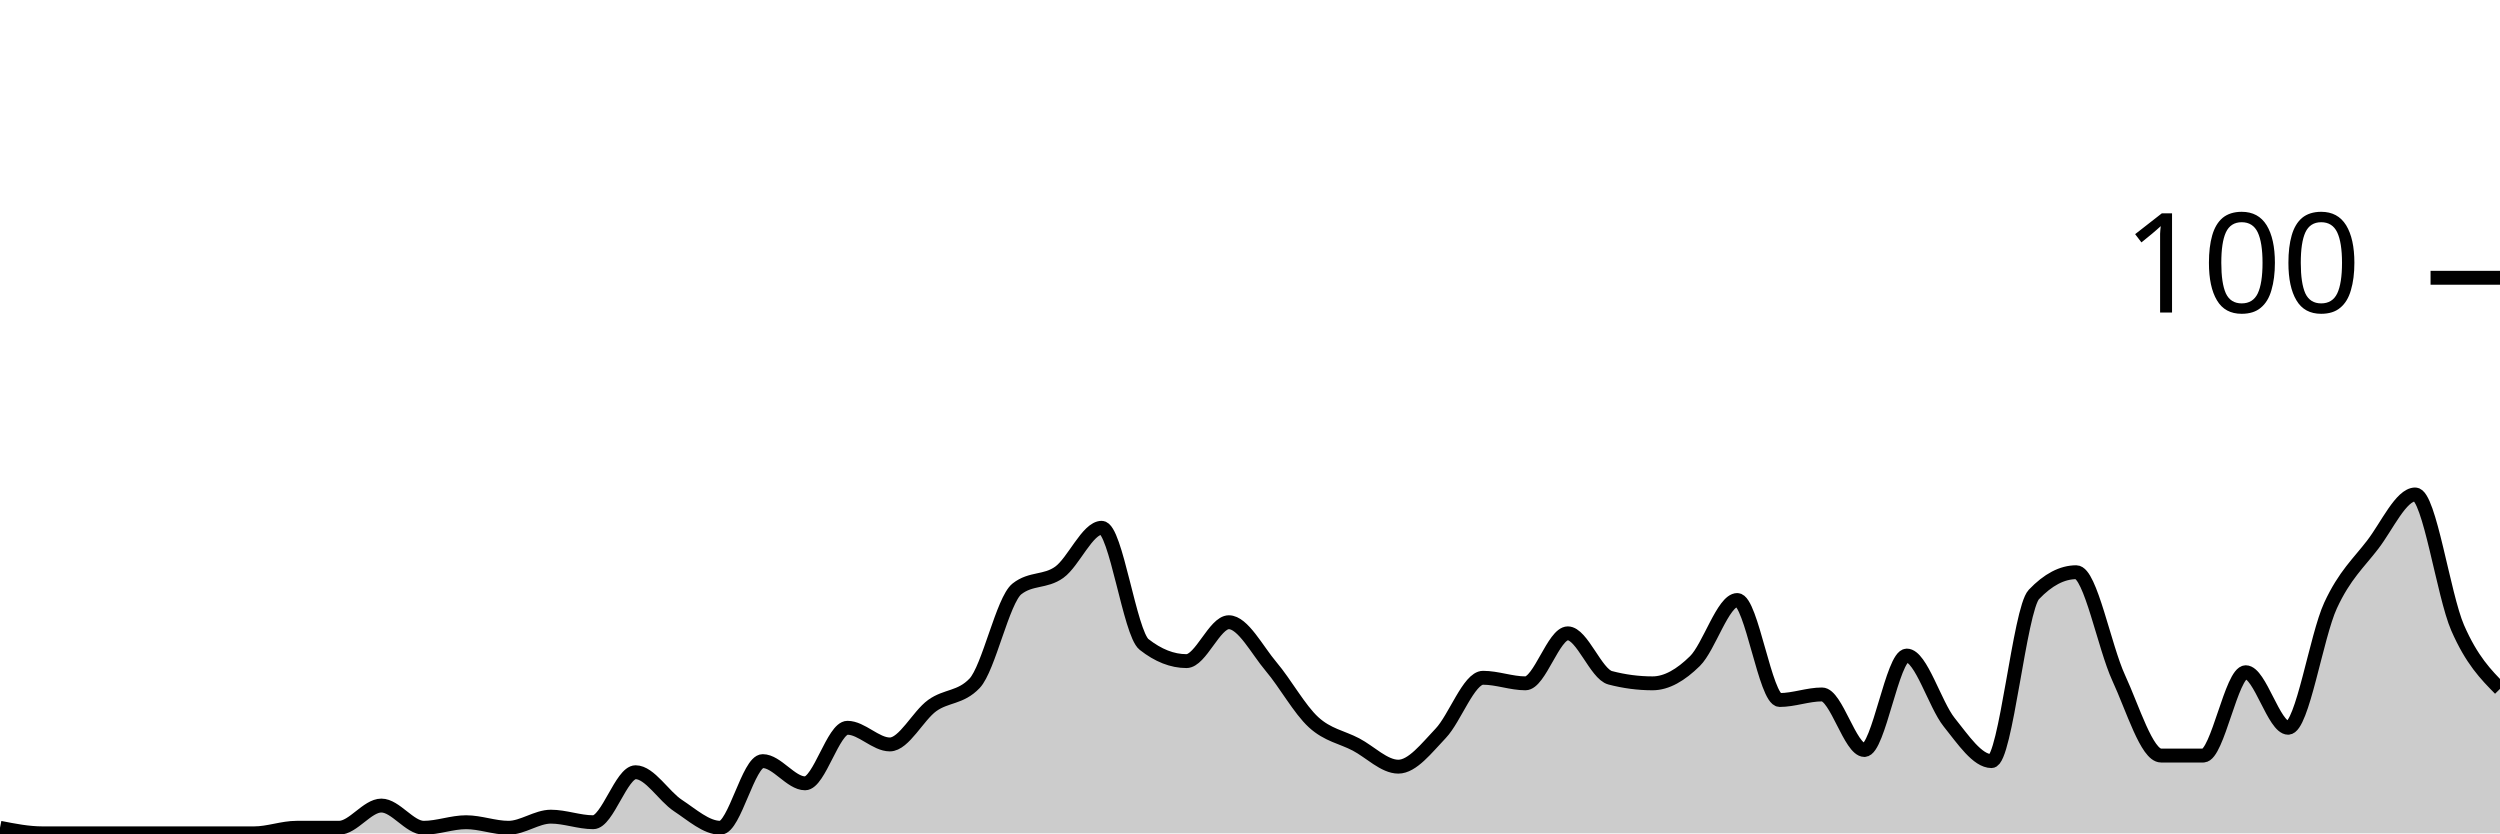
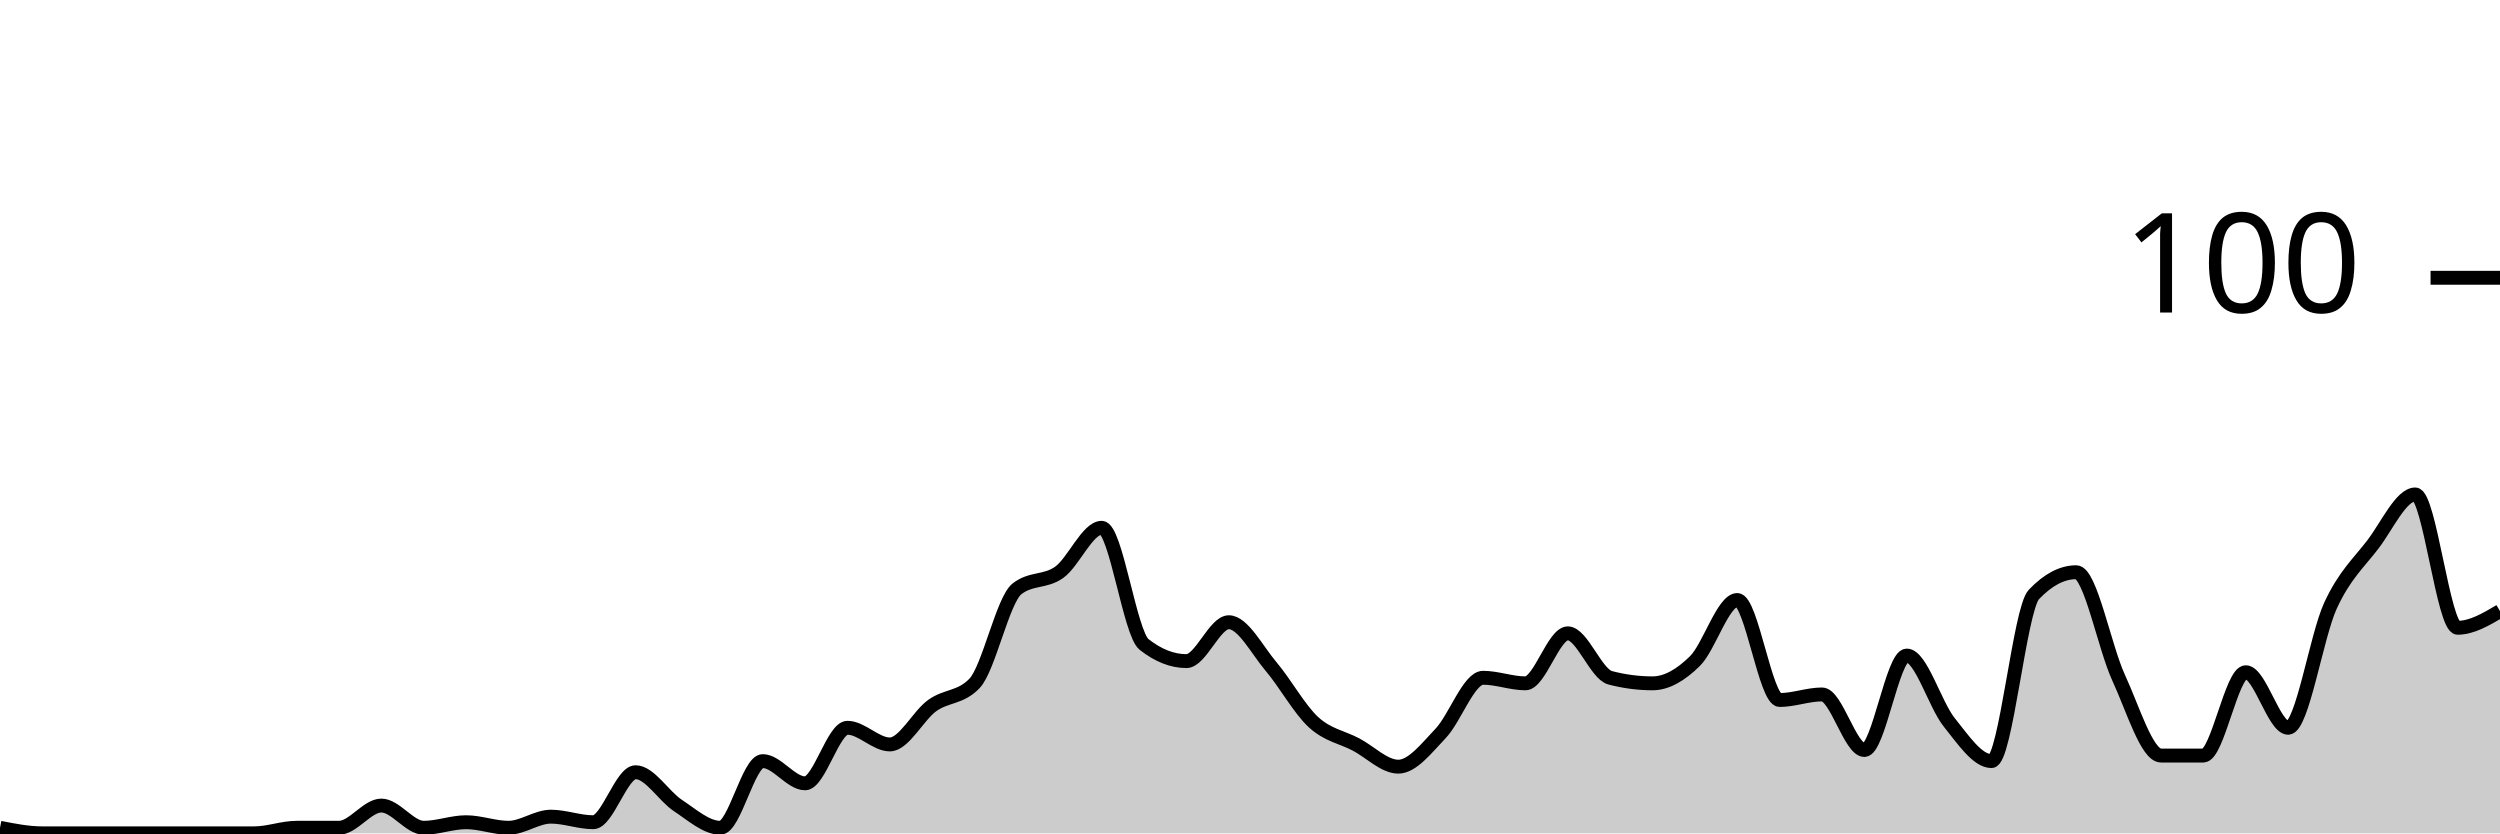
<svg xmlns="http://www.w3.org/2000/svg" viewBox="0 0 180 60">
  <g transform="translate(0,20)">
-     <path class="area" fill="rgba(0, 0, 0, 0.2)" d="M0,39.6C1.017,39.8,2.034,40,3.051,40C4.068,40,5.085,40,6.102,40C7.119,40,8.136,40,9.153,40C10.169,40,11.186,40,12.203,40C13.22,40,14.237,40,15.254,40C16.271,40,17.288,40,18.305,40C19.322,40,20.339,39.6,21.356,39.6C22.373,39.6,23.39,39.6,24.407,39.6C25.424,39.6,26.441,38,27.458,38C28.475,38,29.492,39.6,30.508,39.6C31.525,39.6,32.542,39.2,33.559,39.2C34.576,39.2,35.593,39.6,36.61,39.6C37.627,39.6,38.644,38.8,39.661,38.8C40.678,38.8,41.695,39.2,42.712,39.2C43.729,39.2,44.746,35.6,45.763,35.6C46.78,35.6,47.797,37.333,48.814,38C49.831,38.667,50.847,39.6,51.864,39.6C52.881,39.6,53.898,34.8,54.915,34.8C55.932,34.8,56.949,36.4,57.966,36.4C58.983,36.4,60,32.4,61.017,32.4C62.034,32.4,63.051,33.6,64.068,33.6C65.085,33.6,66.102,31.533,67.119,30.8C68.136,30.067,69.153,30.267,70.169,29.2C71.186,28.133,72.203,23.2,73.22,22.4C74.237,21.6,75.254,21.933,76.271,21.2C77.288,20.467,78.305,18,79.322,18C80.339,18,81.356,25.6,82.373,26.4C83.39,27.2,84.407,27.6,85.424,27.6C86.441,27.6,87.458,24.8,88.475,24.8C89.492,24.8,90.508,26.8,91.525,28C92.542,29.2,93.559,31.067,94.576,32C95.593,32.933,96.61,33.067,97.627,33.6C98.644,34.133,99.661,35.2,100.678,35.2C101.695,35.2,102.712,33.867,103.729,32.8C104.746,31.733,105.763,28.8,106.78,28.8C107.797,28.8,108.814,29.2,109.831,29.2C110.847,29.2,111.864,25.6,112.881,25.6C113.898,25.6,114.915,28.533,115.932,28.8C116.949,29.067,117.966,29.2,118.983,29.2C120,29.2,121.017,28.6,122.034,27.6C123.051,26.6,124.068,23.2,125.085,23.2C126.102,23.2,127.119,30.4,128.136,30.4C129.153,30.4,130.169,30,131.186,30C132.203,30,133.22,34,134.237,34C135.254,34,136.271,27.2,137.288,27.2C138.305,27.2,139.322,30.733,140.339,32C141.356,33.267,142.373,34.8,143.39,34.8C144.407,34.8,145.424,23.867,146.441,22.8C147.458,21.733,148.475,21.2,149.492,21.2C150.508,21.2,151.525,26.6,152.542,28.8C153.559,31,154.576,34.4,155.593,34.4C156.61,34.4,157.627,34.4,158.644,34.4C159.661,34.4,160.678,28.4,161.695,28.4C162.712,28.4,163.729,32.4,164.746,32.4C165.763,32.4,166.78,25.8,167.797,23.6C168.814,21.4,169.831,20.533,170.847,19.2C171.864,17.867,172.881,15.6,173.898,15.6C174.915,15.6,175.932,22.867,176.949,25.2C177.966,27.533,178.983,28.567,180,29.6L180,40C178.983,40,177.966,40,176.949,40C175.932,40,174.915,40,173.898,40C172.881,40,171.864,40,170.847,40C169.831,40,168.814,40,167.797,40C166.78,40,165.763,40,164.746,40C163.729,40,162.712,40,161.695,40C160.678,40,159.661,40,158.644,40C157.627,40,156.61,40,155.593,40C154.576,40,153.559,40,152.542,40C151.525,40,150.508,40,149.492,40C148.475,40,147.458,40,146.441,40C145.424,40,144.407,40,143.39,40C142.373,40,141.356,40,140.339,40C139.322,40,138.305,40,137.288,40C136.271,40,135.254,40,134.237,40C133.22,40,132.203,40,131.186,40C130.169,40,129.153,40,128.136,40C127.119,40,126.102,40,125.085,40C124.068,40,123.051,40,122.034,40C121.017,40,120,40,118.983,40C117.966,40,116.949,40,115.932,40C114.915,40,113.898,40,112.881,40C111.864,40,110.847,40,109.831,40C108.814,40,107.797,40,106.78,40C105.763,40,104.746,40,103.729,40C102.712,40,101.695,40,100.678,40C99.661,40,98.644,40,97.627,40C96.61,40,95.593,40,94.576,40C93.559,40,92.542,40,91.525,40C90.508,40,89.492,40,88.475,40C87.458,40,86.441,40,85.424,40C84.407,40,83.39,40,82.373,40C81.356,40,80.339,40,79.322,40C78.305,40,77.288,40,76.271,40C75.254,40,74.237,40,73.22,40C72.203,40,71.186,40,70.169,40C69.153,40,68.136,40,67.119,40C66.102,40,65.085,40,64.068,40C63.051,40,62.034,40,61.017,40C60,40,58.983,40,57.966,40C56.949,40,55.932,40,54.915,40C53.898,40,52.881,40,51.864,40C50.847,40,49.831,40,48.814,40C47.797,40,46.78,40,45.763,40C44.746,40,43.729,40,42.712,40C41.695,40,40.678,40,39.661,40C38.644,40,37.627,40,36.61,40C35.593,40,34.576,40,33.559,40C32.542,40,31.525,40,30.508,40C29.492,40,28.475,40,27.458,40C26.441,40,25.424,40,24.407,40C23.39,40,22.373,40,21.356,40C20.339,40,19.322,40,18.305,40C17.288,40,16.271,40,15.254,40C14.237,40,13.22,40,12.203,40C11.186,40,10.169,40,9.153,40C8.136,40,7.119,40,6.102,40C5.085,40,4.068,40,3.051,40C2.034,40,1.017,40,0,40Z" />
-     <path class="line" stroke="black" fill="none" d="M0,39.6C1.017,39.8,2.034,40,3.051,40C4.068,40,5.085,40,6.102,40C7.119,40,8.136,40,9.153,40C10.169,40,11.186,40,12.203,40C13.22,40,14.237,40,15.254,40C16.271,40,17.288,40,18.305,40C19.322,40,20.339,39.6,21.356,39.6C22.373,39.6,23.39,39.6,24.407,39.6C25.424,39.6,26.441,38,27.458,38C28.475,38,29.492,39.6,30.508,39.6C31.525,39.6,32.542,39.2,33.559,39.2C34.576,39.2,35.593,39.6,36.61,39.6C37.627,39.6,38.644,38.8,39.661,38.8C40.678,38.8,41.695,39.2,42.712,39.2C43.729,39.2,44.746,35.6,45.763,35.6C46.78,35.6,47.797,37.333,48.814,38C49.831,38.667,50.847,39.6,51.864,39.6C52.881,39.6,53.898,34.8,54.915,34.8C55.932,34.8,56.949,36.4,57.966,36.4C58.983,36.4,60,32.4,61.017,32.4C62.034,32.4,63.051,33.6,64.068,33.6C65.085,33.6,66.102,31.533,67.119,30.8C68.136,30.067,69.153,30.267,70.169,29.2C71.186,28.133,72.203,23.2,73.22,22.4C74.237,21.6,75.254,21.933,76.271,21.2C77.288,20.467,78.305,18,79.322,18C80.339,18,81.356,25.6,82.373,26.4C83.39,27.2,84.407,27.6,85.424,27.6C86.441,27.6,87.458,24.8,88.475,24.8C89.492,24.8,90.508,26.8,91.525,28C92.542,29.2,93.559,31.067,94.576,32C95.593,32.933,96.61,33.067,97.627,33.6C98.644,34.133,99.661,35.2,100.678,35.2C101.695,35.2,102.712,33.867,103.729,32.8C104.746,31.733,105.763,28.8,106.78,28.8C107.797,28.8,108.814,29.2,109.831,29.2C110.847,29.2,111.864,25.6,112.881,25.6C113.898,25.6,114.915,28.533,115.932,28.8C116.949,29.067,117.966,29.2,118.983,29.2C120,29.2,121.017,28.6,122.034,27.6C123.051,26.6,124.068,23.2,125.085,23.2C126.102,23.2,127.119,30.4,128.136,30.4C129.153,30.4,130.169,30,131.186,30C132.203,30,133.22,34,134.237,34C135.254,34,136.271,27.2,137.288,27.2C138.305,27.2,139.322,30.733,140.339,32C141.356,33.267,142.373,34.8,143.39,34.8C144.407,34.8,145.424,23.867,146.441,22.8C147.458,21.733,148.475,21.2,149.492,21.2C150.508,21.2,151.525,26.6,152.542,28.8C153.559,31,154.576,34.4,155.593,34.4C156.61,34.4,157.627,34.4,158.644,34.4C159.661,34.4,160.678,28.4,161.695,28.4C162.712,28.4,163.729,32.4,164.746,32.4C165.763,32.4,166.78,25.8,167.797,23.6C168.814,21.4,169.831,20.533,170.847,19.2C171.864,17.867,172.881,15.6,173.898,15.6C174.915,15.6,175.932,22.867,176.949,25.2C177.966,27.533,178.983,28.567,180,29.6" />
+     <path class="area" fill="rgba(0, 0, 0, 0.2)" d="M0,39.6C1.017,39.8,2.034,40,3.051,40C4.068,40,5.085,40,6.102,40C7.119,40,8.136,40,9.153,40C10.169,40,11.186,40,12.203,40C13.22,40,14.237,40,15.254,40C16.271,40,17.288,40,18.305,40C19.322,40,20.339,39.6,21.356,39.6C22.373,39.6,23.39,39.6,24.407,39.6C25.424,39.6,26.441,38,27.458,38C28.475,38,29.492,39.6,30.508,39.6C31.525,39.6,32.542,39.2,33.559,39.2C34.576,39.2,35.593,39.6,36.61,39.6C37.627,39.6,38.644,38.8,39.661,38.8C40.678,38.8,41.695,39.2,42.712,39.2C43.729,39.2,44.746,35.6,45.763,35.6C46.78,35.6,47.797,37.333,48.814,38C49.831,38.667,50.847,39.6,51.864,39.6C52.881,39.6,53.898,34.8,54.915,34.8C55.932,34.8,56.949,36.4,57.966,36.4C58.983,36.4,60,32.4,61.017,32.4C62.034,32.4,63.051,33.6,64.068,33.6C65.085,33.6,66.102,31.533,67.119,30.8C68.136,30.067,69.153,30.267,70.169,29.2C71.186,28.133,72.203,23.2,73.22,22.4C74.237,21.6,75.254,21.933,76.271,21.2C77.288,20.467,78.305,18,79.322,18C80.339,18,81.356,25.6,82.373,26.4C83.39,27.2,84.407,27.6,85.424,27.6C86.441,27.6,87.458,24.8,88.475,24.8C89.492,24.8,90.508,26.8,91.525,28C92.542,29.2,93.559,31.067,94.576,32C95.593,32.933,96.61,33.067,97.627,33.6C98.644,34.133,99.661,35.2,100.678,35.2C101.695,35.2,102.712,33.867,103.729,32.8C104.746,31.733,105.763,28.8,106.78,28.8C107.797,28.8,108.814,29.2,109.831,29.2C110.847,29.2,111.864,25.6,112.881,25.6C113.898,25.6,114.915,28.533,115.932,28.8C116.949,29.067,117.966,29.2,118.983,29.2C120,29.2,121.017,28.6,122.034,27.6C123.051,26.6,124.068,23.2,125.085,23.2C126.102,23.2,127.119,30.4,128.136,30.4C129.153,30.4,130.169,30,131.186,30C132.203,30,133.22,34,134.237,34C135.254,34,136.271,27.2,137.288,27.2C138.305,27.2,139.322,30.733,140.339,32C141.356,33.267,142.373,34.8,143.39,34.8C144.407,34.8,145.424,23.867,146.441,22.8C147.458,21.733,148.475,21.2,149.492,21.2C150.508,21.2,151.525,26.6,152.542,28.8C153.559,31,154.576,34.4,155.593,34.4C156.61,34.4,157.627,34.4,158.644,34.4C159.661,34.4,160.678,28.4,161.695,28.4C162.712,28.4,163.729,32.4,164.746,32.4C165.763,32.4,166.78,25.8,167.797,23.6C168.814,21.4,169.831,20.533,170.847,19.2C171.864,17.867,172.881,15.6,173.898,15.6C174.915,15.6,175.932,25.2,176.949,25.2C177.966,25.2,178.983,24.6,180,24L180,40C178.983,40,177.966,40,176.949,40C175.932,40,174.915,40,173.898,40C172.881,40,171.864,40,170.847,40C169.831,40,168.814,40,167.797,40C166.78,40,165.763,40,164.746,40C163.729,40,162.712,40,161.695,40C160.678,40,159.661,40,158.644,40C157.627,40,156.61,40,155.593,40C154.576,40,153.559,40,152.542,40C151.525,40,150.508,40,149.492,40C148.475,40,147.458,40,146.441,40C145.424,40,144.407,40,143.39,40C142.373,40,141.356,40,140.339,40C139.322,40,138.305,40,137.288,40C136.271,40,135.254,40,134.237,40C133.22,40,132.203,40,131.186,40C130.169,40,129.153,40,128.136,40C127.119,40,126.102,40,125.085,40C124.068,40,123.051,40,122.034,40C121.017,40,120,40,118.983,40C117.966,40,116.949,40,115.932,40C114.915,40,113.898,40,112.881,40C111.864,40,110.847,40,109.831,40C108.814,40,107.797,40,106.78,40C105.763,40,104.746,40,103.729,40C102.712,40,101.695,40,100.678,40C99.661,40,98.644,40,97.627,40C96.61,40,95.593,40,94.576,40C93.559,40,92.542,40,91.525,40C90.508,40,89.492,40,88.475,40C87.458,40,86.441,40,85.424,40C84.407,40,83.39,40,82.373,40C81.356,40,80.339,40,79.322,40C78.305,40,77.288,40,76.271,40C75.254,40,74.237,40,73.22,40C72.203,40,71.186,40,70.169,40C69.153,40,68.136,40,67.119,40C66.102,40,65.085,40,64.068,40C63.051,40,62.034,40,61.017,40C60,40,58.983,40,57.966,40C56.949,40,55.932,40,54.915,40C53.898,40,52.881,40,51.864,40C50.847,40,49.831,40,48.814,40C47.797,40,46.78,40,45.763,40C44.746,40,43.729,40,42.712,40C41.695,40,40.678,40,39.661,40C38.644,40,37.627,40,36.61,40C35.593,40,34.576,40,33.559,40C32.542,40,31.525,40,30.508,40C29.492,40,28.475,40,27.458,40C26.441,40,25.424,40,24.407,40C23.39,40,22.373,40,21.356,40C20.339,40,19.322,40,18.305,40C17.288,40,16.271,40,15.254,40C14.237,40,13.22,40,12.203,40C11.186,40,10.169,40,9.153,40C8.136,40,7.119,40,6.102,40C5.085,40,4.068,40,3.051,40C2.034,40,1.017,40,0,40Z" />
+     <path class="line" stroke="black" fill="none" d="M0,39.6C1.017,39.8,2.034,40,3.051,40C4.068,40,5.085,40,6.102,40C7.119,40,8.136,40,9.153,40C10.169,40,11.186,40,12.203,40C13.22,40,14.237,40,15.254,40C16.271,40,17.288,40,18.305,40C19.322,40,20.339,39.6,21.356,39.6C22.373,39.6,23.39,39.6,24.407,39.6C25.424,39.6,26.441,38,27.458,38C28.475,38,29.492,39.6,30.508,39.6C31.525,39.6,32.542,39.2,33.559,39.2C34.576,39.2,35.593,39.6,36.61,39.6C37.627,39.6,38.644,38.8,39.661,38.8C40.678,38.8,41.695,39.2,42.712,39.2C43.729,39.2,44.746,35.6,45.763,35.6C46.78,35.6,47.797,37.333,48.814,38C49.831,38.667,50.847,39.6,51.864,39.6C52.881,39.6,53.898,34.8,54.915,34.8C55.932,34.8,56.949,36.4,57.966,36.4C58.983,36.4,60,32.4,61.017,32.4C62.034,32.4,63.051,33.6,64.068,33.6C65.085,33.6,66.102,31.533,67.119,30.8C68.136,30.067,69.153,30.267,70.169,29.2C71.186,28.133,72.203,23.2,73.22,22.4C74.237,21.6,75.254,21.933,76.271,21.2C77.288,20.467,78.305,18,79.322,18C80.339,18,81.356,25.6,82.373,26.4C83.39,27.2,84.407,27.6,85.424,27.6C86.441,27.6,87.458,24.8,88.475,24.8C89.492,24.8,90.508,26.8,91.525,28C92.542,29.2,93.559,31.067,94.576,32C95.593,32.933,96.61,33.067,97.627,33.6C98.644,34.133,99.661,35.2,100.678,35.2C101.695,35.2,102.712,33.867,103.729,32.8C104.746,31.733,105.763,28.8,106.78,28.8C107.797,28.8,108.814,29.2,109.831,29.2C110.847,29.2,111.864,25.6,112.881,25.6C113.898,25.6,114.915,28.533,115.932,28.8C116.949,29.067,117.966,29.2,118.983,29.2C120,29.2,121.017,28.6,122.034,27.6C123.051,26.6,124.068,23.2,125.085,23.2C126.102,23.2,127.119,30.4,128.136,30.4C129.153,30.4,130.169,30,131.186,30C132.203,30,133.22,34,134.237,34C135.254,34,136.271,27.2,137.288,27.2C138.305,27.2,139.322,30.733,140.339,32C141.356,33.267,142.373,34.8,143.39,34.8C144.407,34.8,145.424,23.867,146.441,22.8C147.458,21.733,148.475,21.2,149.492,21.2C150.508,21.2,151.525,26.6,152.542,28.8C153.559,31,154.576,34.4,155.593,34.4C156.61,34.4,157.627,34.4,158.644,34.4C159.661,34.4,160.678,28.4,161.695,28.4C162.712,28.4,163.729,32.4,164.746,32.4C165.763,32.4,166.78,25.8,167.797,23.6C168.814,21.4,169.831,20.533,170.847,19.2C171.864,17.867,172.881,15.6,173.898,15.6C174.915,15.6,175.932,25.2,176.949,25.2C177.966,25.2,178.983,24.6,180,24" />
    <path class="axis-ceiling" stroke-width="1" stroke="black" fill="none" d="M175,0L180,0" />
    <text class="axis-ceiling-label" font-family="sans-serif" text-anchor="end" font-size="10px" x="170" y="2.5">100</text>
  </g>
</svg>
